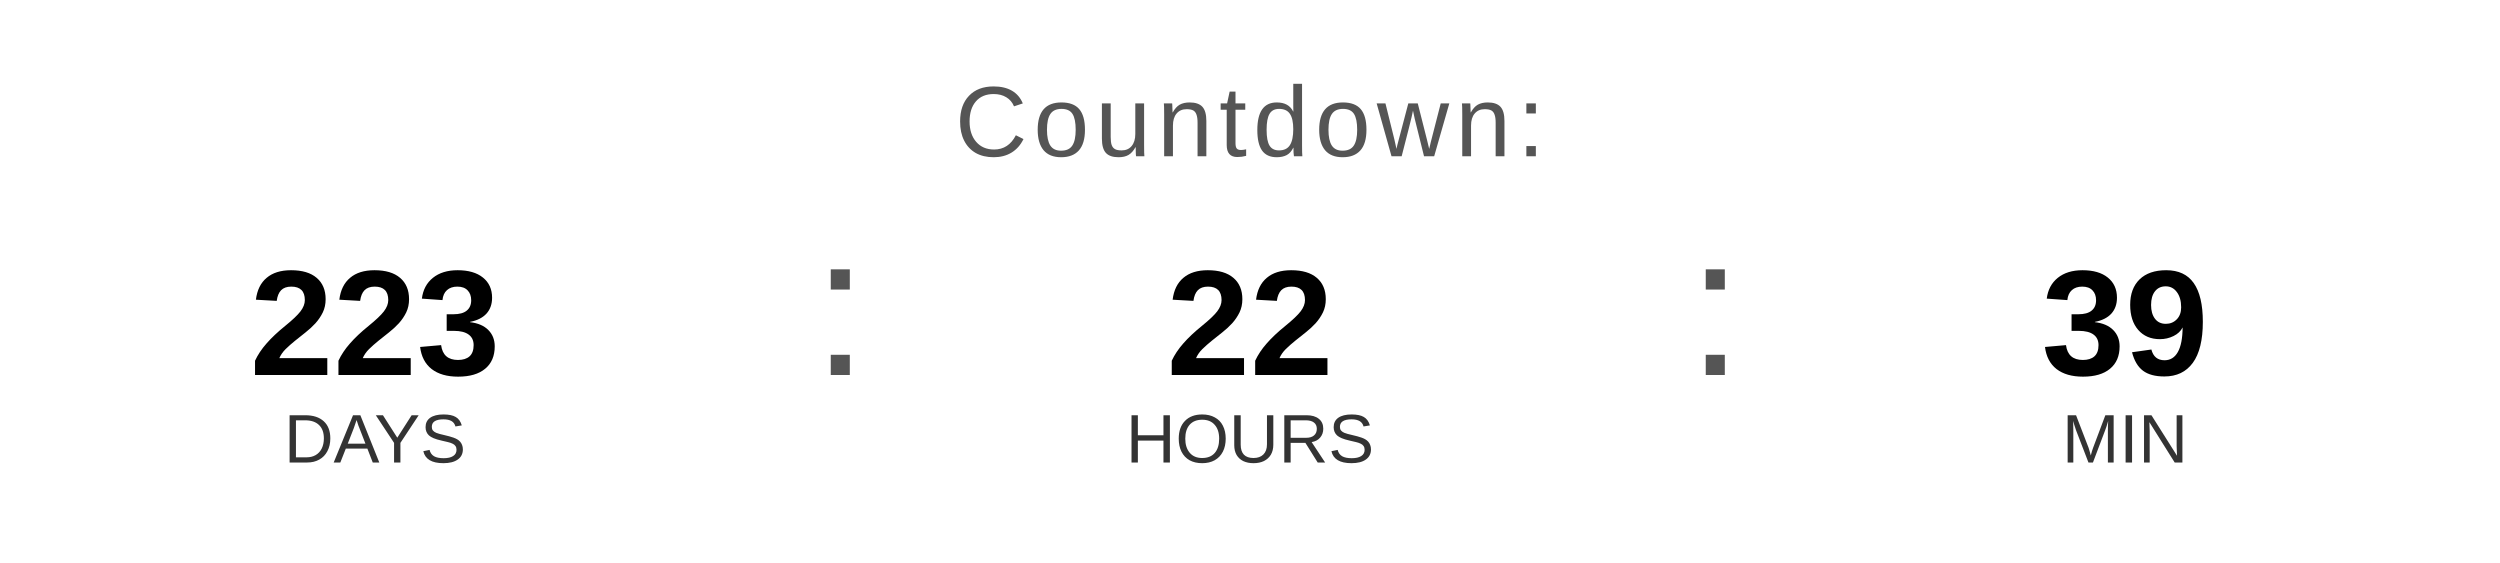
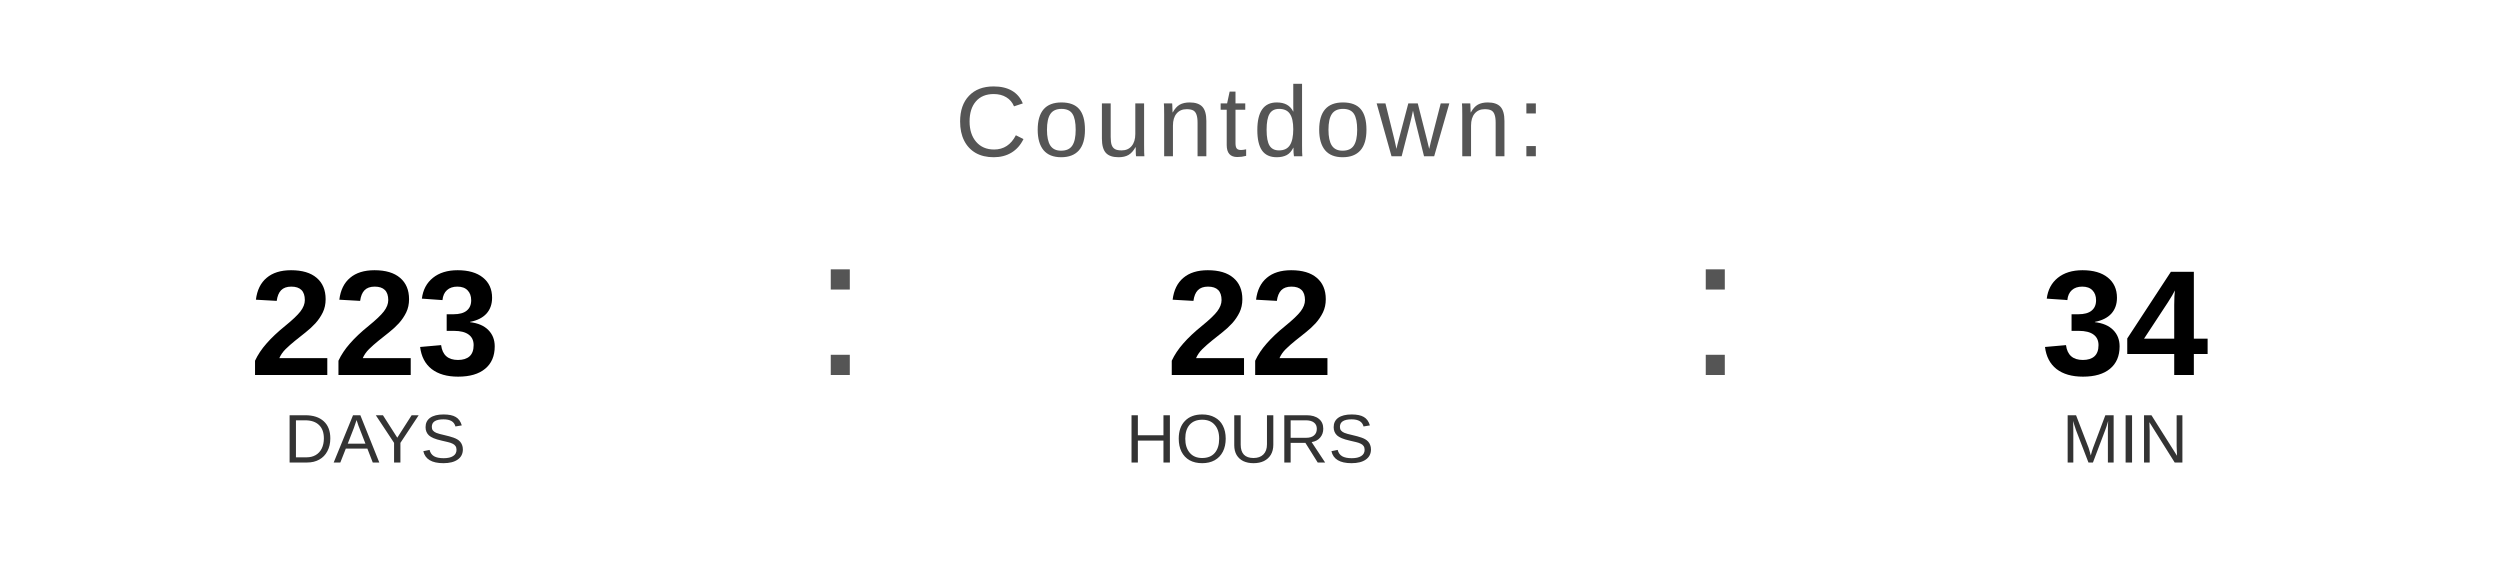
<svg xmlns="http://www.w3.org/2000/svg" width="400" height="90" viewBox="0 0 400 90">
  <text x="200" y="25" font-family="Arial, Helvetica, sans-serif" font-size="16" fill="#555555" text-anchor="middle" letter-spacing="1">
    Countdown:
  </text>
  <text x="60" y="60" font-family="Arial, Helvetica, sans-serif" font-size="24" font-weight="bold" fill="#000000" text-anchor="middle">223</text>
  <text x="60" y="74" font-family="Arial, Helvetica, sans-serif" font-size="11" fill="#333333" text-anchor="middle">DAYS</text>
  <text x="130" y="60" font-family="Arial, sans-serif" font-size="32" fill="#555555">:</text>
  <text x="200" y="60" font-family="Arial, Helvetica, sans-serif" font-size="24" font-weight="bold" fill="#000000" text-anchor="middle">22</text>
  <text x="200" y="74" font-family="Arial, Helvetica, sans-serif" font-size="11" fill="#333333" text-anchor="middle">HOURS</text>
  <text x="270" y="60" font-family="Arial, sans-serif" font-size="32" fill="#555555">:</text>
-   <text x="340" y="60" font-family="Arial, Helvetica, sans-serif" font-size="24" font-weight="bold" fill="#000000" text-anchor="middle">39</text>
+   <text x="340" y="60" font-family="Arial, Helvetica, sans-serif" font-size="24" font-weight="bold" fill="#000000" text-anchor="middle">34</text>
  <text x="340" y="74" font-family="Arial, Helvetica, sans-serif" font-size="11" fill="#333333" text-anchor="middle">MIN</text>
</svg>
